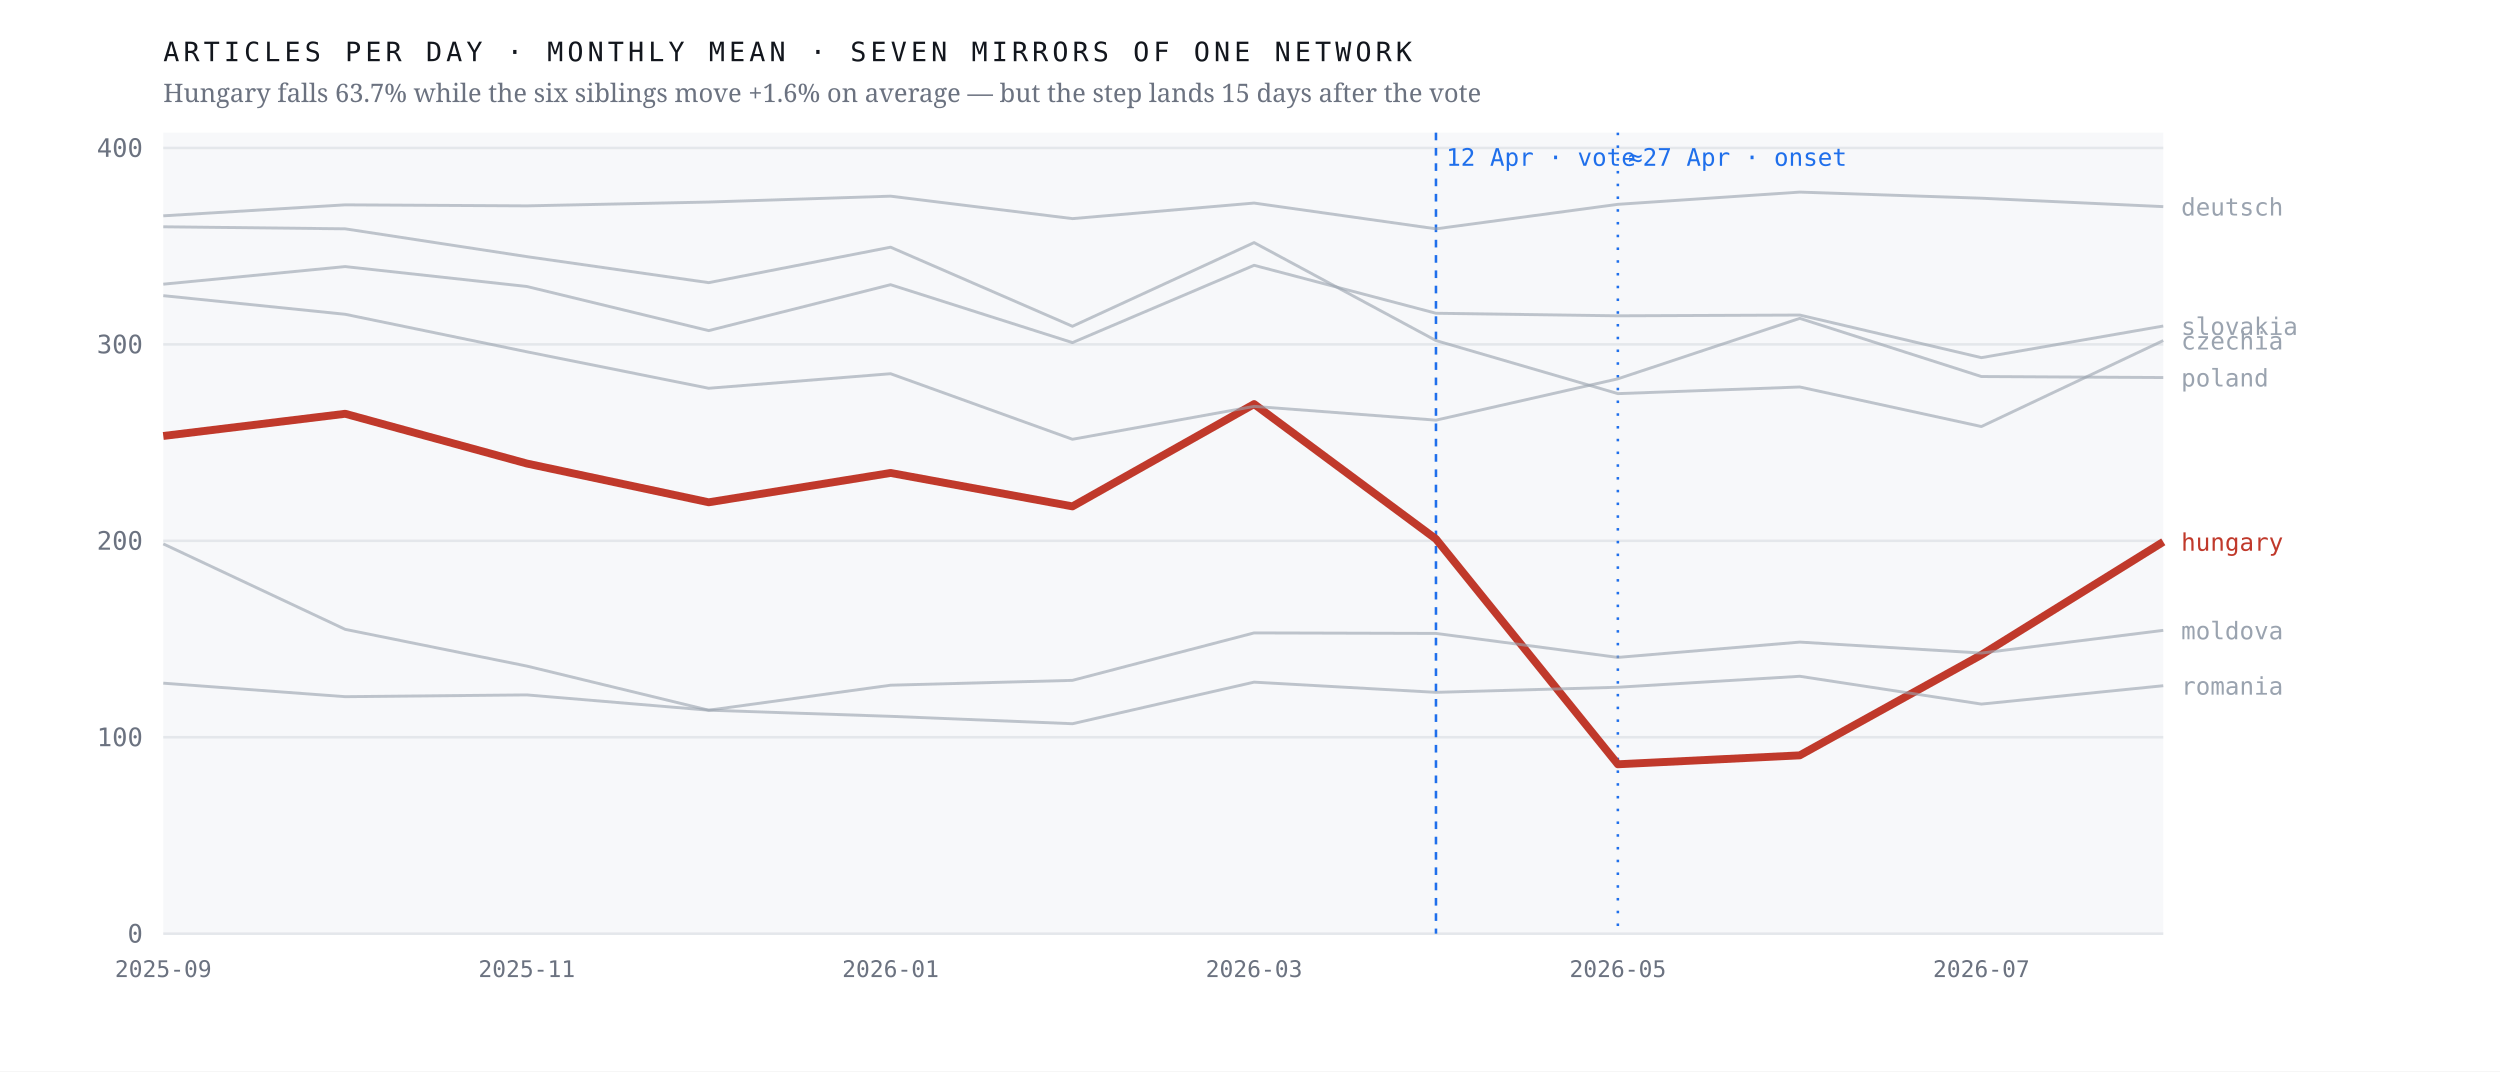
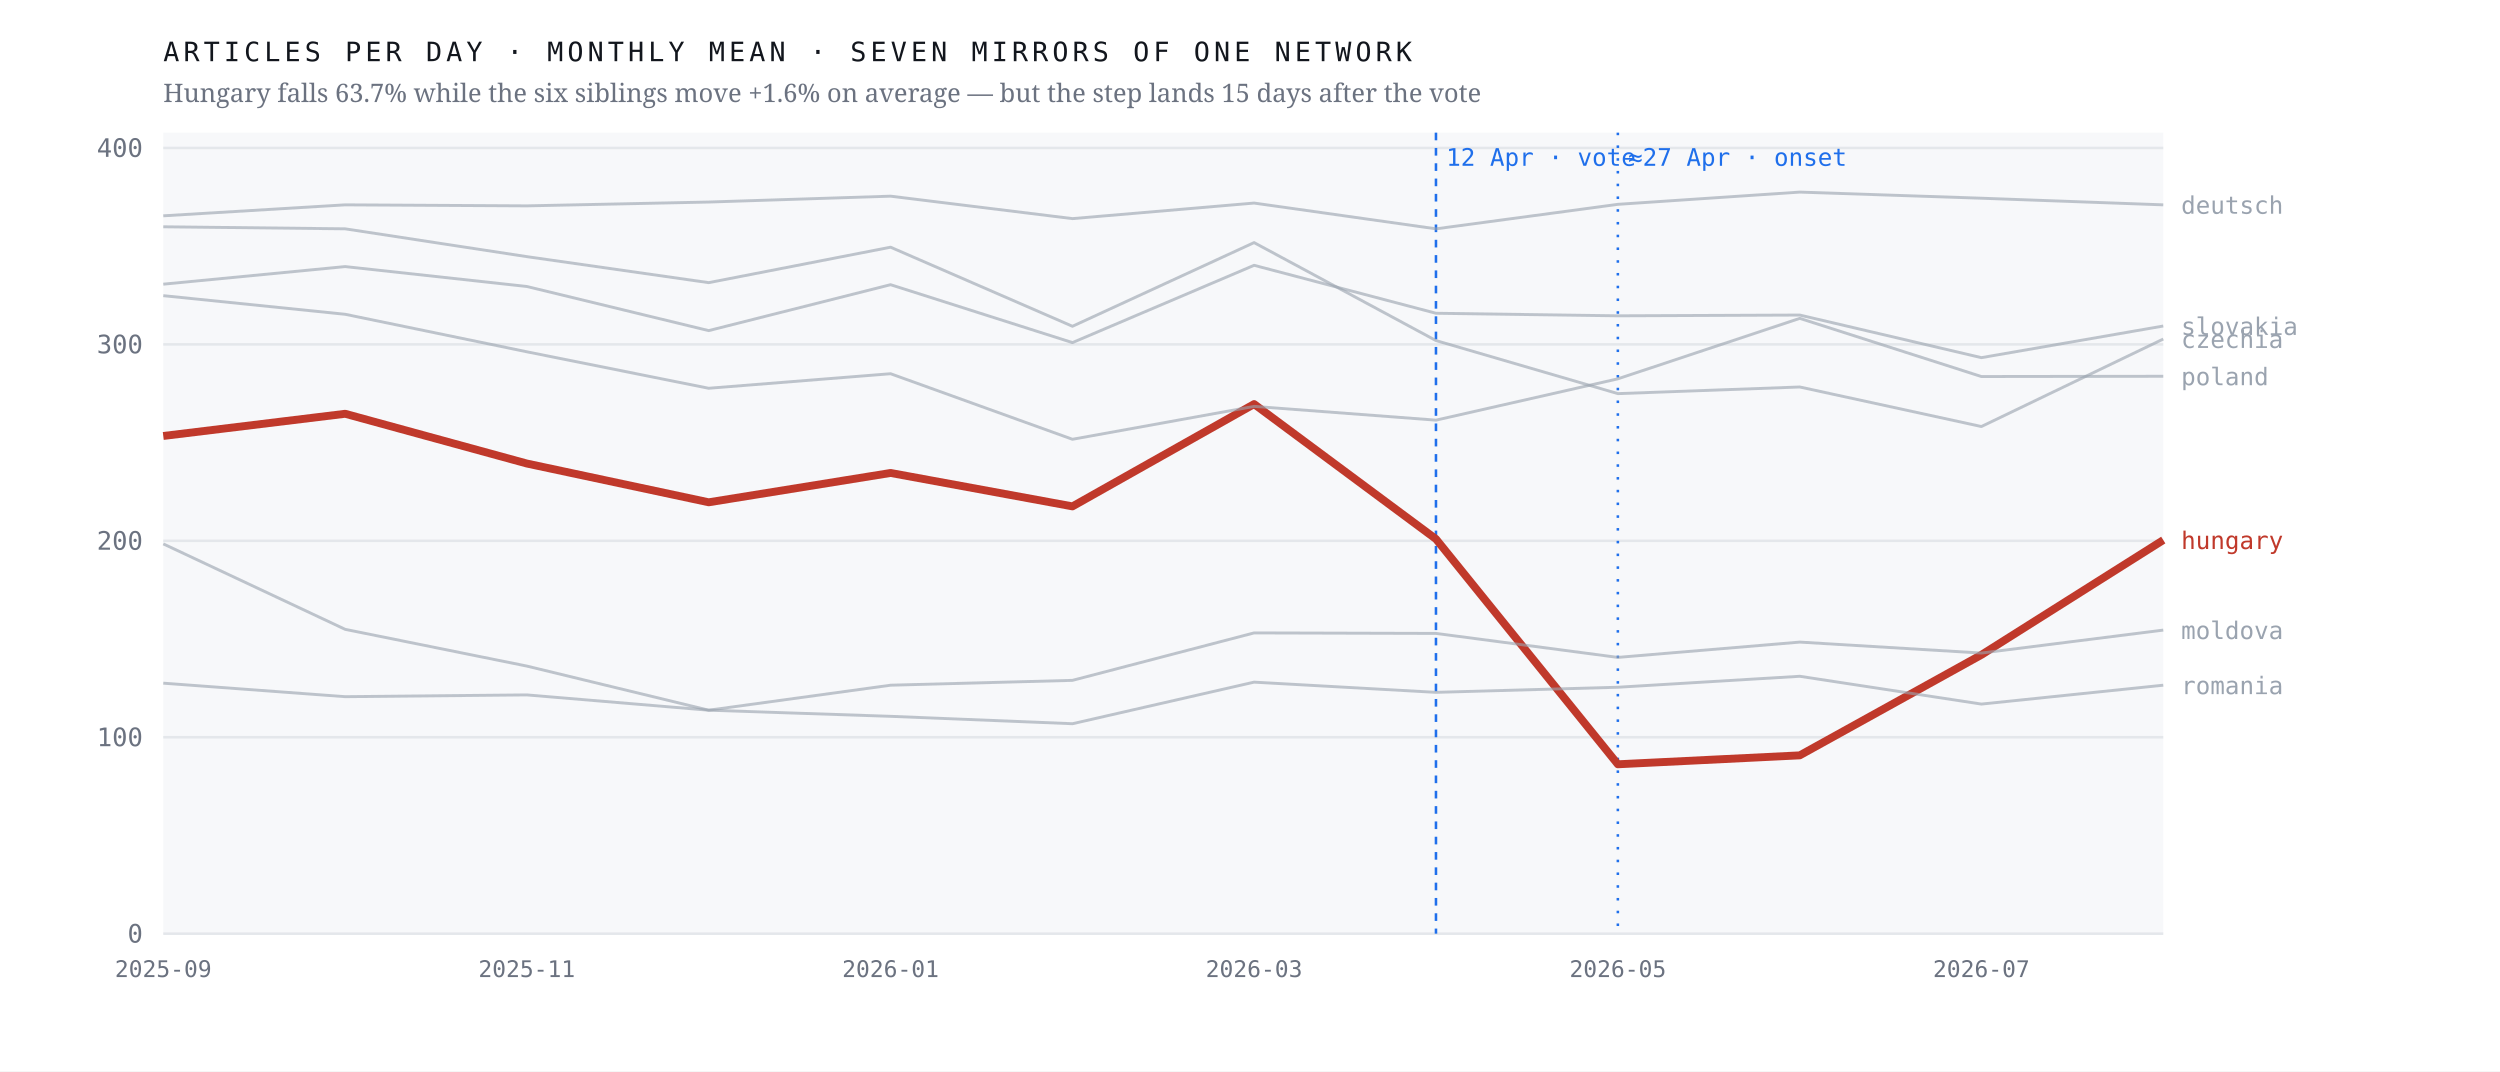
<svg xmlns="http://www.w3.org/2000/svg" viewBox="0 0 980 420" width="980" height="420" role="img" aria-label="Monthly output of seven mirrors of one network; the Hungarian line falls 63.7% after April 2026 while the six others hold roughly flat">
  <rect width="980" height="420" fill="#ffffff" />
  <rect x="64" y="52" width="784" height="314" fill="#f7f8fa" />
  <line x1="64" y1="366.0" x2="848" y2="366.0" stroke="#e4e7eb" stroke-width="1" />
  <text x="56.0" y="369.5" font-family="ui-monospace,'IBM Plex Mono',Menlo,monospace" font-size="10" font-weight="400" letter-spacing="0" fill="#6b7280" text-anchor="end">0</text>
  <line x1="64" y1="289.0" x2="848" y2="289.0" stroke="#e4e7eb" stroke-width="1" />
  <text x="56.0" y="292.5" font-family="ui-monospace,'IBM Plex Mono',Menlo,monospace" font-size="10" font-weight="400" letter-spacing="0" fill="#6b7280" text-anchor="end">100</text>
  <line x1="64" y1="212.0" x2="848" y2="212.0" stroke="#e4e7eb" stroke-width="1" />
  <text x="56.0" y="215.5" font-family="ui-monospace,'IBM Plex Mono',Menlo,monospace" font-size="10" font-weight="400" letter-spacing="0" fill="#6b7280" text-anchor="end">200</text>
  <line x1="64" y1="135.0" x2="848" y2="135.0" stroke="#e4e7eb" stroke-width="1" />
  <text x="56.0" y="138.5" font-family="ui-monospace,'IBM Plex Mono',Menlo,monospace" font-size="10" font-weight="400" letter-spacing="0" fill="#6b7280" text-anchor="end">300</text>
  <line x1="64" y1="58.0" x2="848" y2="58.0" stroke="#e4e7eb" stroke-width="1" />
  <text x="56.0" y="61.5" font-family="ui-monospace,'IBM Plex Mono',Menlo,monospace" font-size="10" font-weight="400" letter-spacing="0" fill="#6b7280" text-anchor="end">400</text>
  <line x1="562.9" y1="52" x2="562.9" y2="366" stroke="#1f6feb" stroke-width="1" stroke-dasharray="3 3" />
  <text x="566.9" y="65.0" font-family="ui-monospace,'IBM Plex Mono',Menlo,monospace" font-size="9.5" font-weight="400" letter-spacing="0" fill="#1f6feb" text-anchor="start">12 Apr · vote</text>
  <line x1="634.2" y1="52" x2="634.2" y2="366" stroke="#1f6feb" stroke-width="1" stroke-dasharray="1 4" />
  <text x="638.2" y="65.0" font-family="ui-monospace,'IBM Plex Mono',Menlo,monospace" font-size="9.5" font-weight="400" letter-spacing="0" fill="#1f6feb" text-anchor="start">≈27 Apr · onset</text>
-   <polyline points="64.0,170.9 135.3,162.2 206.5,181.7 277.8,196.9 349.1,185.4 420.4,198.5 491.6,158.4 562.9,211.3 634.2,299.6 705.5,296.1 776.7,256.7 848.0,212.4" fill="none" stroke="#c0392b" stroke-width="3.1" stroke-opacity="1" stroke-linejoin="round" />
-   <text x="855.0" y="215.9" font-family="ui-monospace,'IBM Plex Mono',Menlo,monospace" font-size="9.5" font-weight="500" letter-spacing="0" fill="#c0392b" text-anchor="start">hungary</text>
-   <polyline points="64.0,88.9 135.3,89.7 206.5,100.6 277.8,110.8 349.1,96.9 420.4,127.9 491.6,95.1 562.9,133.5 634.2,154.3 705.5,151.7 776.7,167.2 848.0,133.5" fill="none" stroke="#9aa3af" stroke-width="1.15" stroke-opacity="0.62" stroke-linejoin="round" />
-   <text x="855.0" y="137.0" font-family="ui-monospace,'IBM Plex Mono',Menlo,monospace" font-size="9.5" font-weight="400" letter-spacing="0" fill="#9aa3af" text-anchor="start">czechia</text>
-   <polyline points="64.0,84.6 135.3,80.3 206.5,80.7 277.8,79.2 349.1,76.9 420.4,85.7 491.6,79.6 562.9,89.7 634.2,80.1 705.5,75.3 776.7,77.7 848.0,81.0" fill="none" stroke="#9aa3af" stroke-width="1.15" stroke-opacity="0.62" stroke-linejoin="round" />
-   <text x="855.0" y="84.5" font-family="ui-monospace,'IBM Plex Mono',Menlo,monospace" font-size="9.5" font-weight="400" letter-spacing="0" fill="#9aa3af" text-anchor="start">deutsch</text>
-   <polyline points="64.0,213.2 135.3,246.7 206.5,261.1 277.8,278.4 349.1,268.6 420.4,266.7 491.6,248.1 562.9,248.3 634.2,257.7 705.5,251.7 776.7,256.0 848.0,247.1" fill="none" stroke="#9aa3af" stroke-width="1.15" stroke-opacity="0.62" stroke-linejoin="round" />
-   <text x="855.0" y="250.6" font-family="ui-monospace,'IBM Plex Mono',Menlo,monospace" font-size="9.5" font-weight="400" letter-spacing="0" fill="#9aa3af" text-anchor="start">moldova</text>
-   <polyline points="64.0,115.9 135.3,123.2 206.5,137.9 277.8,152.2 349.1,146.5 420.4,172.2 491.6,159.3 562.9,164.7 634.2,148.5 705.5,124.8 776.7,147.6 848.0,148.0" fill="none" stroke="#9aa3af" stroke-width="1.15" stroke-opacity="0.62" stroke-linejoin="round" />
-   <text x="855.0" y="151.5" font-family="ui-monospace,'IBM Plex Mono',Menlo,monospace" font-size="9.5" font-weight="400" letter-spacing="0" fill="#9aa3af" text-anchor="start">poland</text>
-   <polyline points="64.0,267.8 135.3,273.1 206.5,272.4 277.8,278.4 349.1,280.8 420.4,283.7 491.6,267.4 562.9,271.4 634.2,269.4 705.5,265.1 776.7,276.0 848.0,268.8" fill="none" stroke="#9aa3af" stroke-width="1.15" stroke-opacity="0.62" stroke-linejoin="round" />
-   <text x="855.0" y="272.3" font-family="ui-monospace,'IBM Plex Mono',Menlo,monospace" font-size="9.5" font-weight="400" letter-spacing="0" fill="#9aa3af" text-anchor="start">romania</text>
+   <polyline points="64.0,170.9 135.3,162.2 206.5,181.7 277.8,196.9 349.1,185.4 420.4,198.5 491.6,158.4 562.9,211.3 634.2,299.6 705.5,296.1 776.7,256.7 848.0,211.7" fill="none" stroke="#c0392b" stroke-width="3.1" stroke-opacity="1" stroke-linejoin="round" />
+   <text x="855.0" y="215.2" font-family="ui-monospace,'IBM Plex Mono',Menlo,monospace" font-size="9.5" font-weight="500" letter-spacing="0" fill="#c0392b" text-anchor="start">hungary</text>
+   <polyline points="64.0,88.9 135.3,89.7 206.5,100.6 277.8,110.8 349.1,96.9 420.4,127.9 491.6,95.1 562.9,133.5 634.2,154.3 705.5,151.7 776.7,167.2 848.0,132.9" fill="none" stroke="#9aa3af" stroke-width="1.15" stroke-opacity="0.62" stroke-linejoin="round" />
+   <text x="855.0" y="136.4" font-family="ui-monospace,'IBM Plex Mono',Menlo,monospace" font-size="9.5" font-weight="400" letter-spacing="0" fill="#9aa3af" text-anchor="start">czechia</text>
+   <polyline points="64.0,84.6 135.3,80.3 206.5,80.7 277.8,79.2 349.1,76.9 420.4,85.7 491.6,79.6 562.9,89.7 634.2,80.1 705.5,75.3 776.7,77.7 848.0,80.3" fill="none" stroke="#9aa3af" stroke-width="1.15" stroke-opacity="0.62" stroke-linejoin="round" />
+   <text x="855.0" y="83.8" font-family="ui-monospace,'IBM Plex Mono',Menlo,monospace" font-size="9.5" font-weight="400" letter-spacing="0" fill="#9aa3af" text-anchor="start">deutsch</text>
+   <polyline points="64.0,213.2 135.3,246.7 206.5,261.1 277.8,278.4 349.1,268.6 420.4,266.7 491.6,248.1 562.9,248.3 634.2,257.7 705.5,251.7 776.7,256.0 848.0,247.0" fill="none" stroke="#9aa3af" stroke-width="1.15" stroke-opacity="0.62" stroke-linejoin="round" />
+   <text x="855.0" y="250.5" font-family="ui-monospace,'IBM Plex Mono',Menlo,monospace" font-size="9.5" font-weight="400" letter-spacing="0" fill="#9aa3af" text-anchor="start">moldova</text>
+   <polyline points="64.0,115.9 135.3,123.2 206.5,137.9 277.8,152.2 349.1,146.5 420.4,172.2 491.6,159.3 562.9,164.7 634.2,148.5 705.5,124.8 776.7,147.6 848.0,147.5" fill="none" stroke="#9aa3af" stroke-width="1.15" stroke-opacity="0.62" stroke-linejoin="round" />
+   <text x="855.0" y="151.0" font-family="ui-monospace,'IBM Plex Mono',Menlo,monospace" font-size="9.5" font-weight="400" letter-spacing="0" fill="#9aa3af" text-anchor="start">poland</text>
+   <polyline points="64.0,267.8 135.3,273.1 206.5,272.4 277.8,278.4 349.1,280.8 420.4,283.7 491.6,267.4 562.9,271.4 634.2,269.4 705.5,265.1 776.7,276.0 848.0,268.6" fill="none" stroke="#9aa3af" stroke-width="1.15" stroke-opacity="0.62" stroke-linejoin="round" />
+   <text x="855.0" y="272.1" font-family="ui-monospace,'IBM Plex Mono',Menlo,monospace" font-size="9.5" font-weight="400" letter-spacing="0" fill="#9aa3af" text-anchor="start">romania</text>
  <polyline points="64.0,111.4 135.3,104.5 206.5,112.3 277.8,129.6 349.1,111.6 420.4,134.3 491.6,104.0 562.9,122.8 634.2,123.8 705.5,123.5 776.7,140.2 848.0,127.8" fill="none" stroke="#9aa3af" stroke-width="1.15" stroke-opacity="0.62" stroke-linejoin="round" />
  <text x="855.0" y="131.3" font-family="ui-monospace,'IBM Plex Mono',Menlo,monospace" font-size="9.5" font-weight="400" letter-spacing="0" fill="#9aa3af" text-anchor="start">slovakia</text>
  <text x="64.0" y="383.0" font-family="ui-monospace,'IBM Plex Mono',Menlo,monospace" font-size="9" font-weight="400" letter-spacing="0" fill="#6b7280" text-anchor="middle">2025-09</text>
  <text x="206.5" y="383.0" font-family="ui-monospace,'IBM Plex Mono',Menlo,monospace" font-size="9" font-weight="400" letter-spacing="0" fill="#6b7280" text-anchor="middle">2025-11</text>
  <text x="349.1" y="383.0" font-family="ui-monospace,'IBM Plex Mono',Menlo,monospace" font-size="9" font-weight="400" letter-spacing="0" fill="#6b7280" text-anchor="middle">2026-01</text>
  <text x="491.6" y="383.0" font-family="ui-monospace,'IBM Plex Mono',Menlo,monospace" font-size="9" font-weight="400" letter-spacing="0" fill="#6b7280" text-anchor="middle">2026-03</text>
  <text x="634.2" y="383.0" font-family="ui-monospace,'IBM Plex Mono',Menlo,monospace" font-size="9" font-weight="400" letter-spacing="0" fill="#6b7280" text-anchor="middle">2026-05</text>
  <text x="776.7" y="383.0" font-family="ui-monospace,'IBM Plex Mono',Menlo,monospace" font-size="9" font-weight="400" letter-spacing="0" fill="#6b7280" text-anchor="middle">2026-07</text>
  <text x="64.0" y="24.0" font-family="ui-monospace,'IBM Plex Mono',Menlo,monospace" font-size="10.5" font-weight="400" letter-spacing="1.6" fill="#12161d" text-anchor="start">ARTICLES PER DAY · MONTHLY MEAN · SEVEN MIRRORS OF ONE NETWORK</text>
  <text x="64.0" y="40.0" font-family="'Newsreader',Georgia,serif" font-size="10" font-weight="400" letter-spacing="0" fill="#6b7280" text-anchor="start">Hungary falls 63.7% while the six siblings move +1.6% on average — but the step lands 15 days after the vote</text>
</svg>
